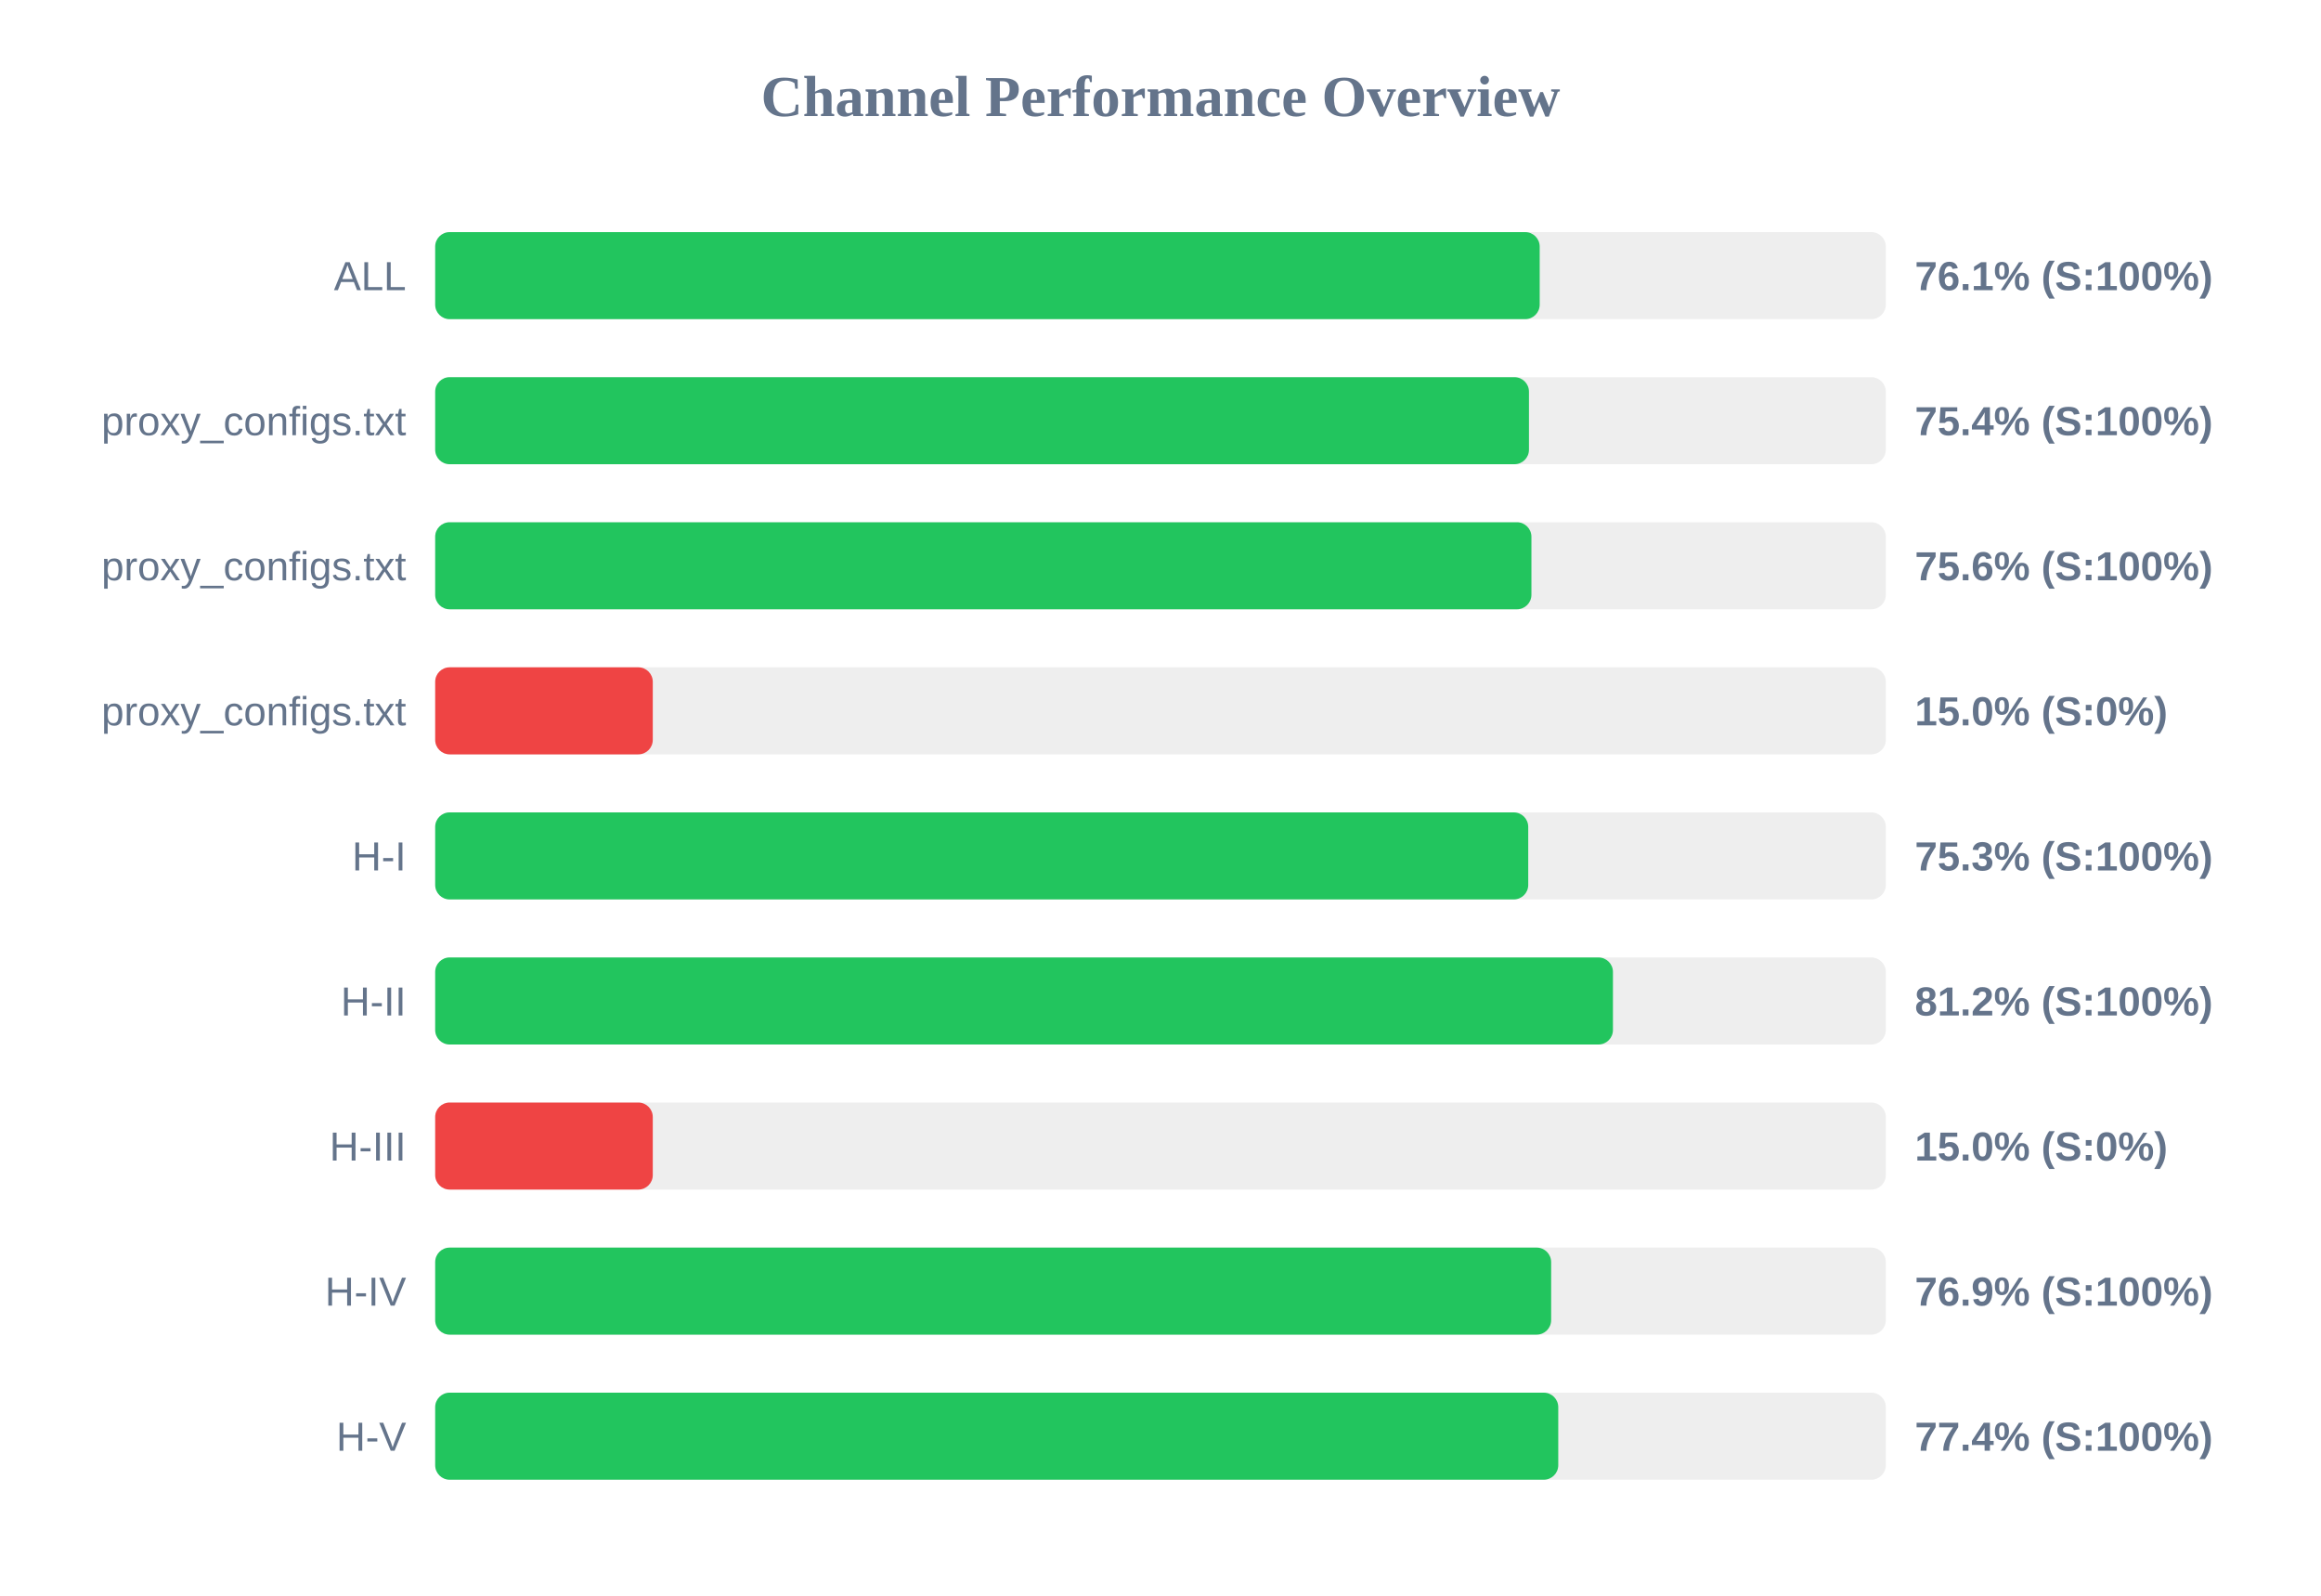
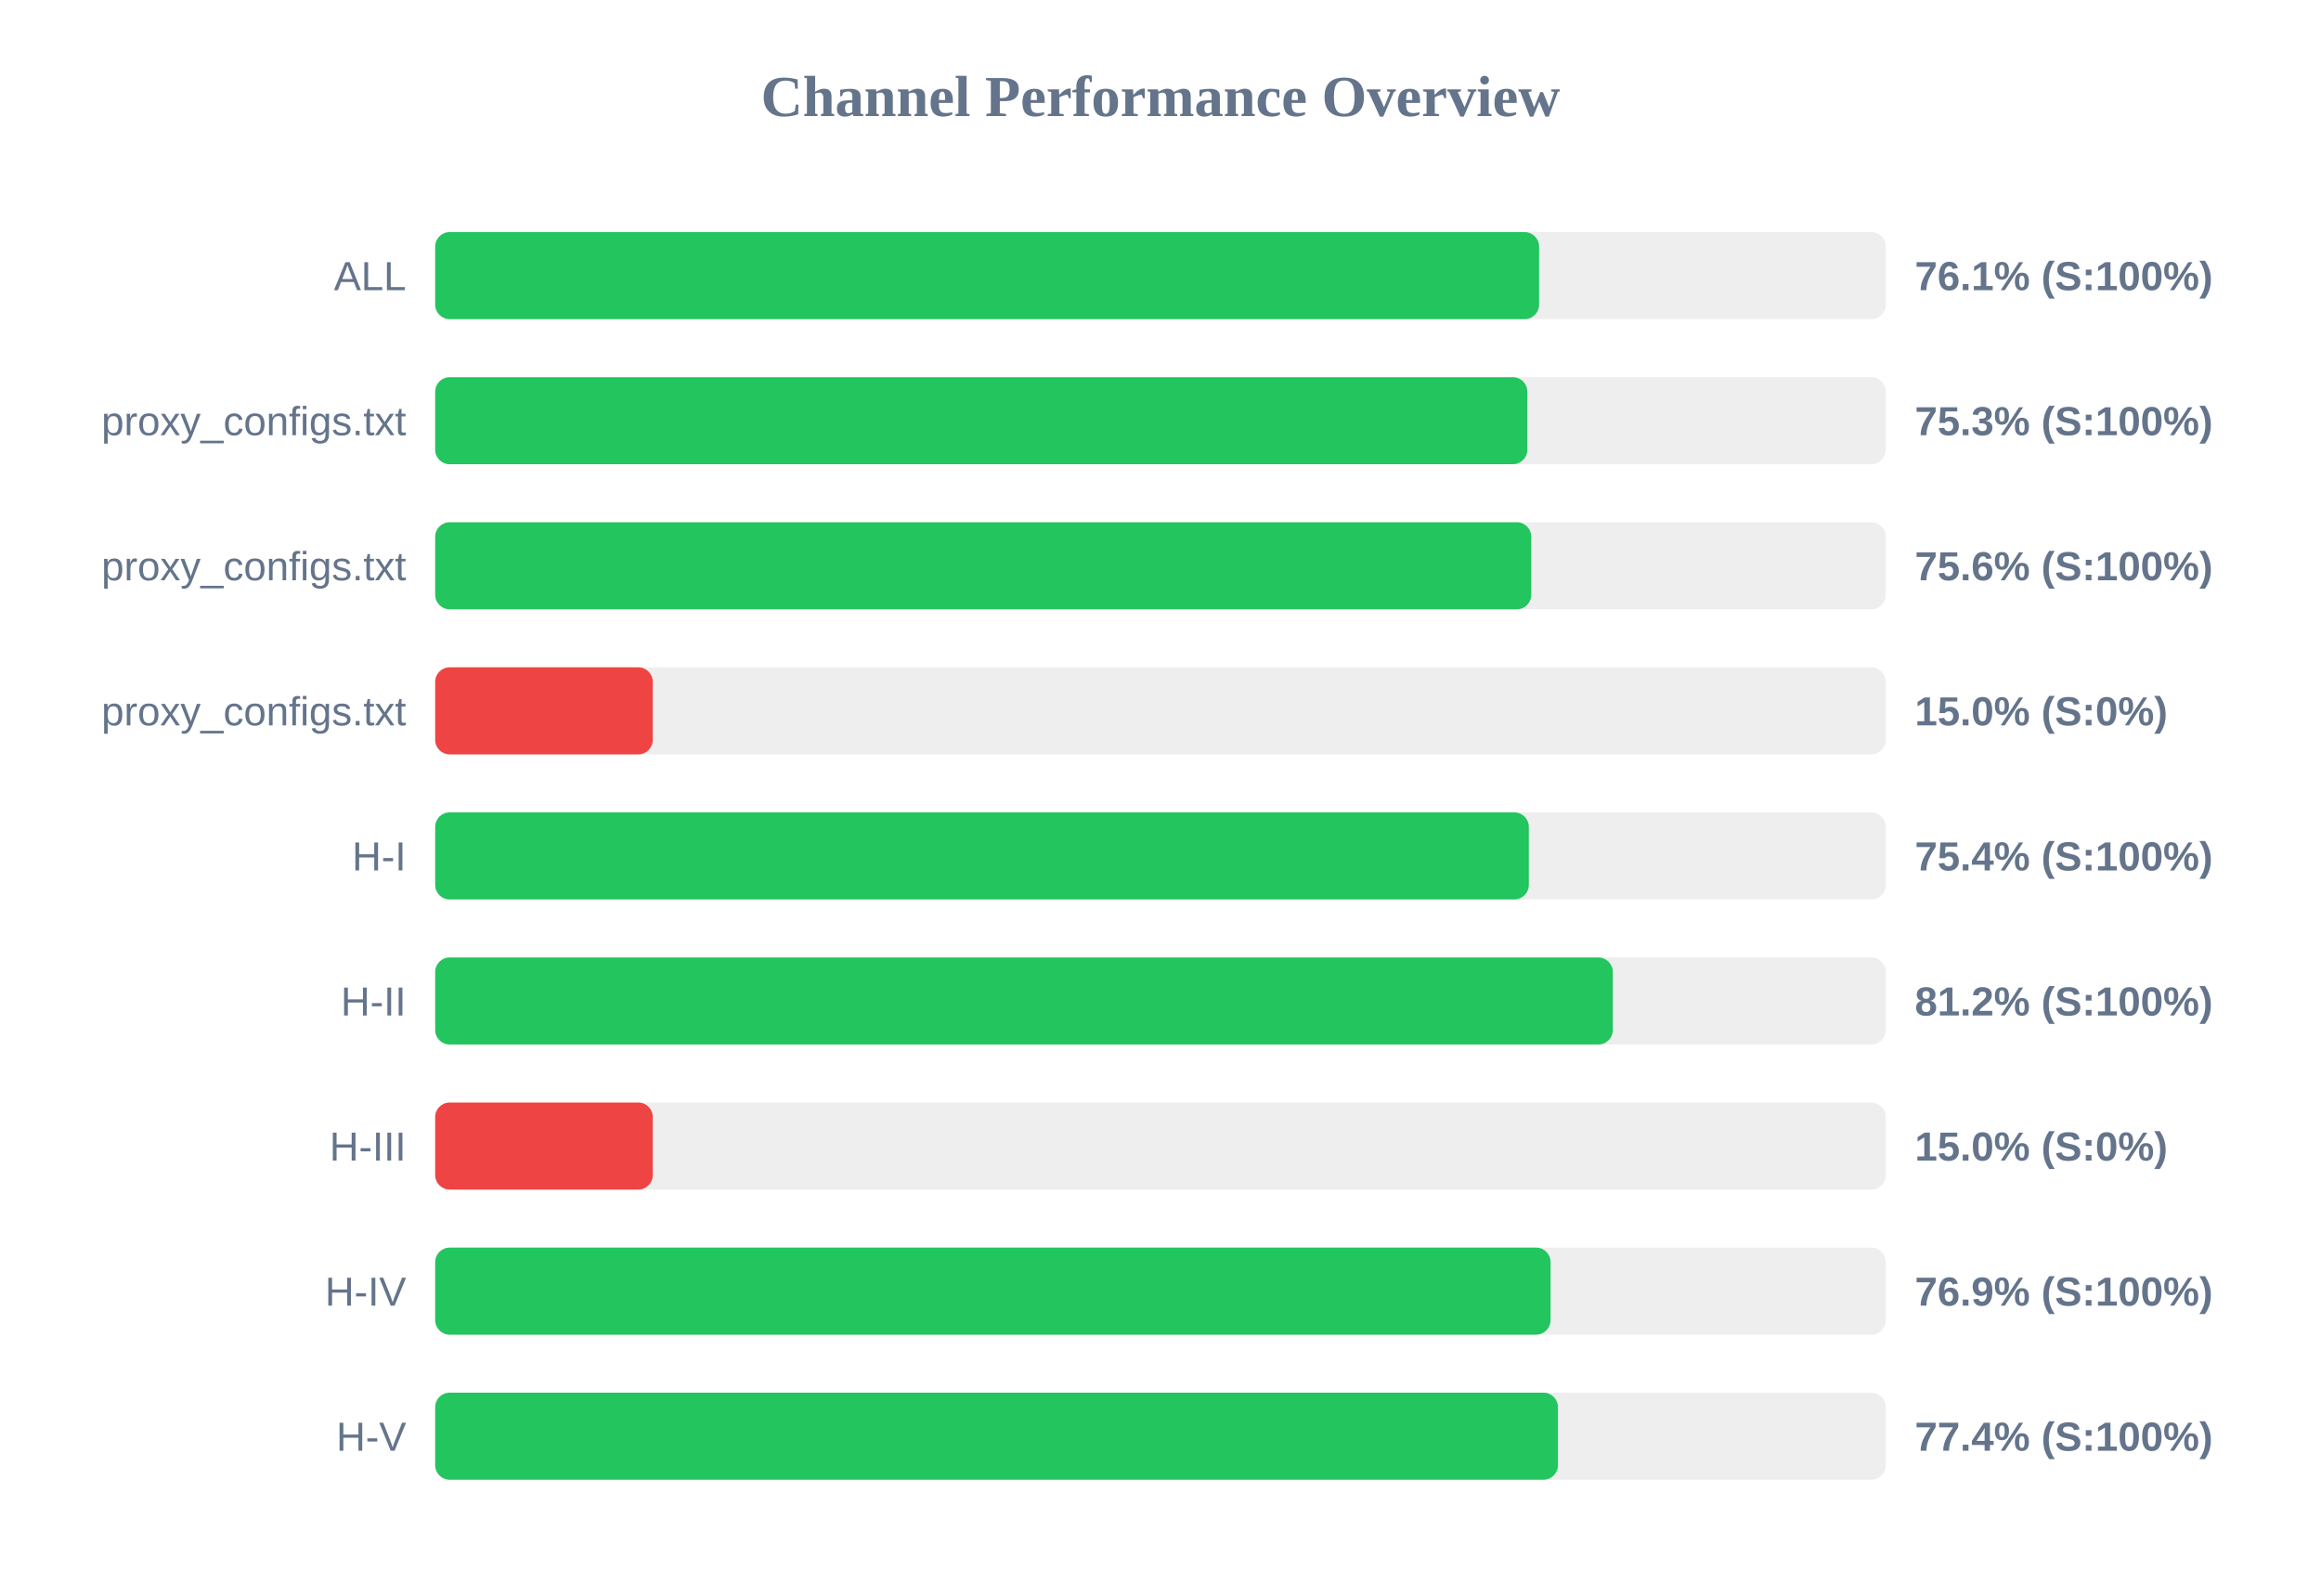
<svg xmlns="http://www.w3.org/2000/svg" width="800" height="550" version="1.1">
  <style>
        .row { font: 14px Arial; fill: #64748b; }
        .score { font: bold 14px Arial; fill: #64748b; }
    </style>
  <text x="400" y="40" text-anchor="middle" font-size="20px" font-weight="bold" fill="#64748b">Channel Performance Overview</text>
  <rect x="150" y="80" width="500" height="30" fill="#eee" rx="5" />
-   <rect x="150" y="80" width="380.7" height="30" fill="#22c55e" rx="5" />
+   <rect x="150" y="80" width="380.5" height="30" fill="#22c55e" rx="5" />
  <text x="140" y="100" text-anchor="end" class="row">ALL</text>
  <text x="660" y="100" text-anchor="start" class="score">76.1% (S:100%)</text>
  <rect x="150" y="130" width="500" height="30" fill="#eee" rx="5" />
-   <rect x="150" y="130" width="377.0" height="30" fill="#22c55e" rx="5" />
+   <rect x="150" y="130" width="376.45" height="30" fill="#22c55e" rx="5" />
  <text x="140" y="150" text-anchor="end" class="row">proxy_configs.txt</text>
-   <text x="660" y="150" text-anchor="start" class="score">75.4% (S:100%)</text>
+   <text x="660" y="150" text-anchor="start" class="score">75.3% (S:100%)</text>
  <rect x="150" y="180" width="500" height="30" fill="#eee" rx="5" />
-   <rect x="150" y="180" width="377.85" height="30" fill="#22c55e" rx="5" />
+   <rect x="150" y="180" width="377.8" height="30" fill="#22c55e" rx="5" />
  <text x="140" y="200" text-anchor="end" class="row">proxy_configs.txt</text>
  <text x="660" y="200" text-anchor="start" class="score">75.6% (S:100%)</text>
  <rect x="150" y="230" width="500" height="30" fill="#eee" rx="5" />
  <rect x="150" y="230" width="75.0" height="30" fill="#ef4444" rx="5" />
  <text x="140" y="250" text-anchor="end" class="row">proxy_configs.txt</text>
  <text x="660" y="250" text-anchor="start" class="score">15.0% (S:0%)</text>
  <rect x="150" y="280" width="500" height="30" fill="#eee" rx="5" />
-   <rect x="150" y="280" width="376.75" height="30" fill="#22c55e" rx="5" />
+   <rect x="150" y="280" width="376.95" height="30" fill="#22c55e" rx="5" />
  <text x="140" y="300" text-anchor="end" class="row">H-I</text>
-   <text x="660" y="300" text-anchor="start" class="score">75.3% (S:100%)</text>
+   <text x="660" y="300" text-anchor="start" class="score">75.4% (S:100%)</text>
  <rect x="150" y="330" width="500" height="30" fill="#eee" rx="5" />
-   <rect x="150" y="330" width="405.95" height="30" fill="#22c55e" rx="5" />
+   <rect x="150" y="330" width="405.9" height="30" fill="#22c55e" rx="5" />
  <text x="140" y="350" text-anchor="end" class="row">H-II</text>
  <text x="660" y="350" text-anchor="start" class="score">81.2% (S:100%)</text>
  <rect x="150" y="380" width="500" height="30" fill="#eee" rx="5" />
  <rect x="150" y="380" width="75.0" height="30" fill="#ef4444" rx="5" />
  <text x="140" y="400" text-anchor="end" class="row">H-III</text>
  <text x="660" y="400" text-anchor="start" class="score">15.0% (S:0%)</text>
  <rect x="150" y="430" width="500" height="30" fill="#eee" rx="5" />
-   <rect x="150" y="430" width="384.65" height="30" fill="#22c55e" rx="5" />
+   <rect x="150" y="430" width="384.45" height="30" fill="#22c55e" rx="5" />
  <text x="140" y="450" text-anchor="end" class="row">H-IV</text>
  <text x="660" y="450" text-anchor="start" class="score">76.9% (S:100%)</text>
  <rect x="150" y="480" width="500" height="30" fill="#eee" rx="5" />
-   <rect x="150" y="480" width="387.1" height="30" fill="#22c55e" rx="5" />
+   <rect x="150" y="480" width="387.0" height="30" fill="#22c55e" rx="5" />
  <text x="140" y="500" text-anchor="end" class="row">H-V</text>
  <text x="660" y="500" text-anchor="start" class="score">77.4% (S:100%)</text>
</svg>
